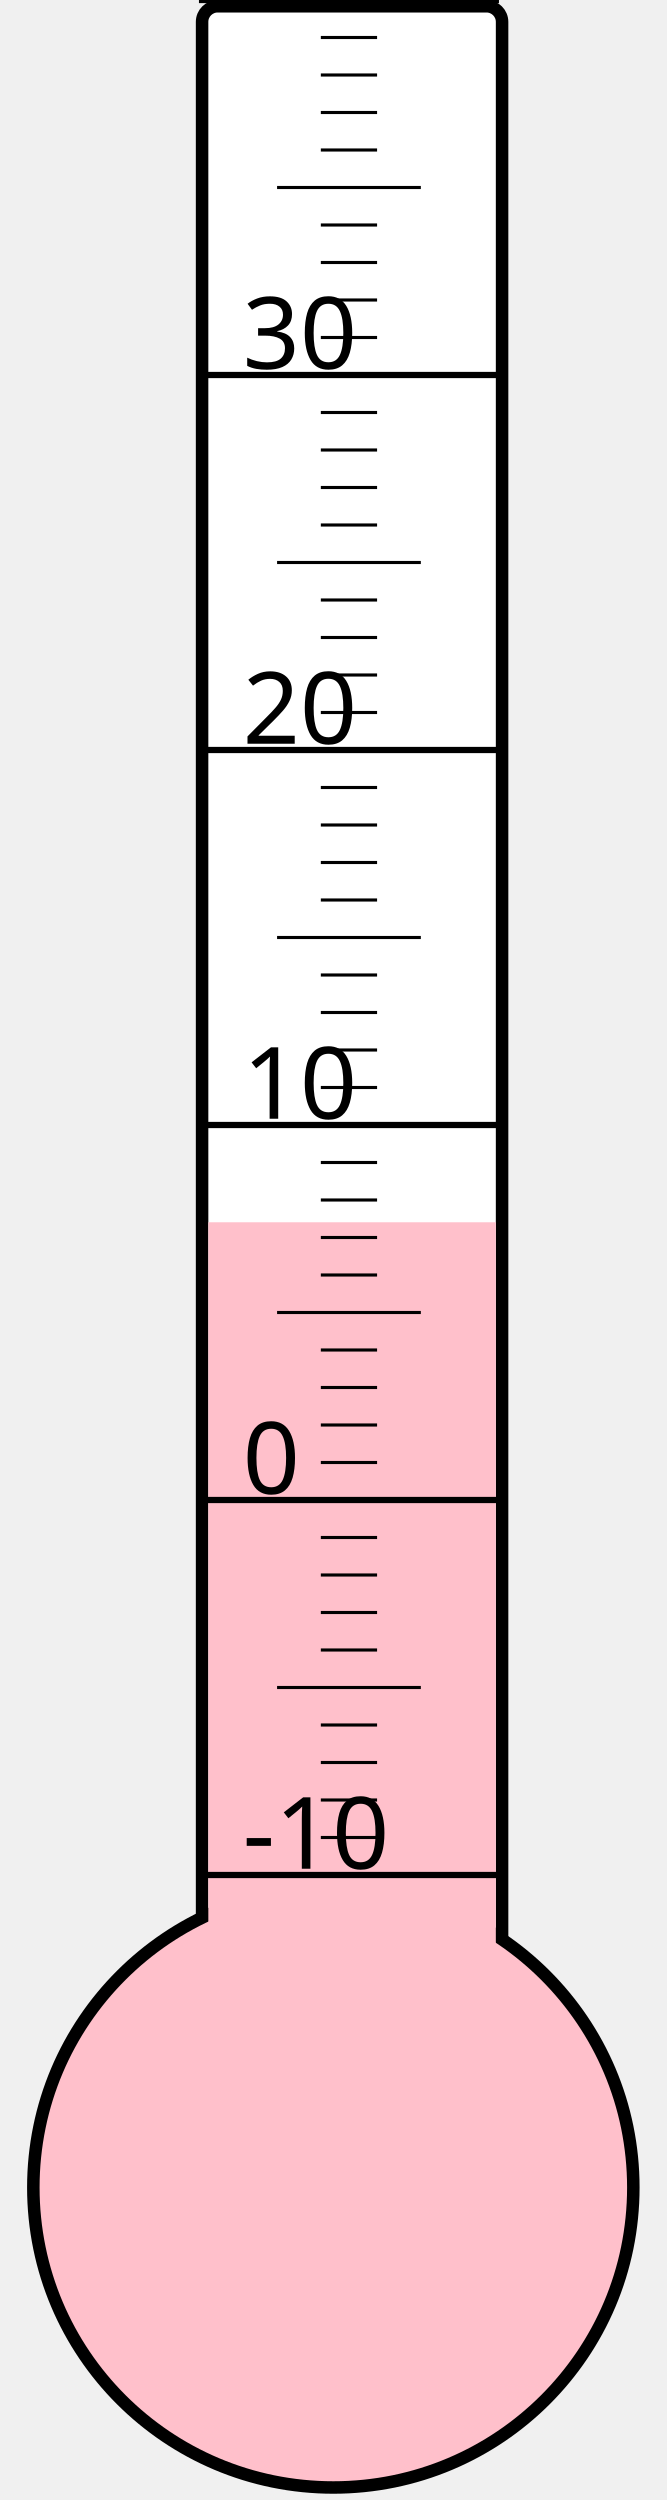
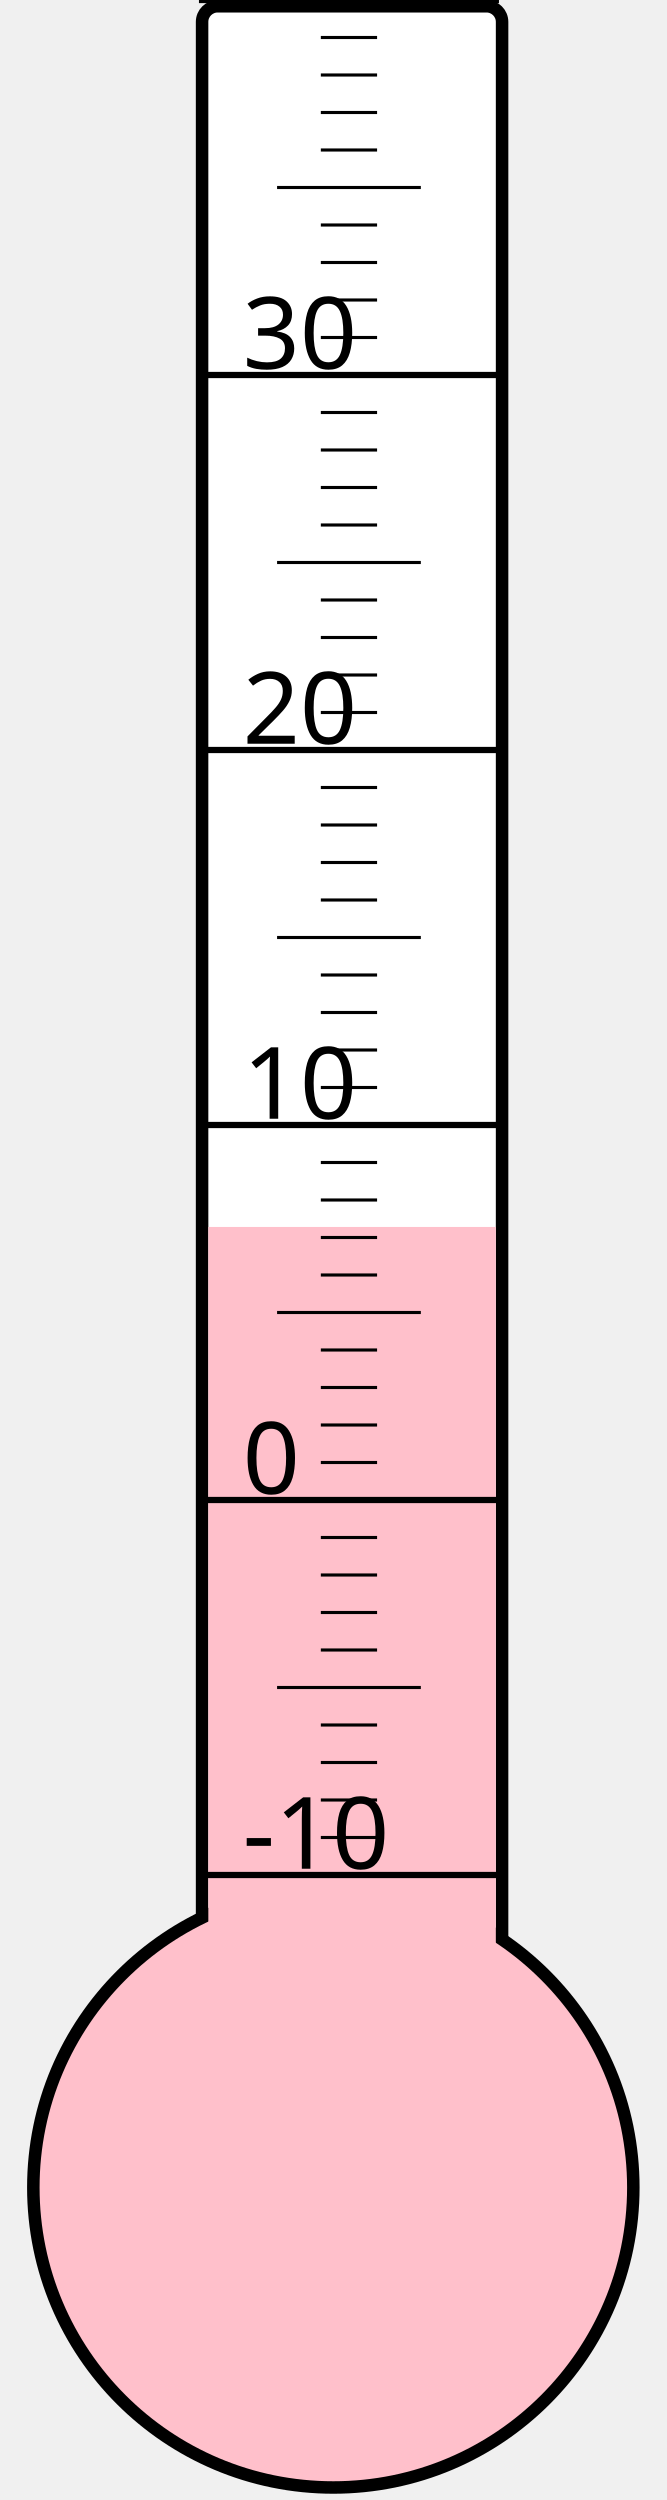
<svg xmlns="http://www.w3.org/2000/svg" width="40px" height="150px" viewBox="0 0 200 800">
  <rect width="200" height="800" x="0" y="0" style="fill: #ffffeb; fill-opacity: 0;" />
  <rect width="96" height="680" x="58" y="2" rx="5" ry="5" style="fill: white; fill-opacity: 1; stroke: black; stroke-width: 4;" />
  <circle cx="100" cy="700" r="96" style="fill: pink; stroke: black; stroke-width: 4;" />
-   <rect width="92" height="308.875" x="60" y="391.125" style="fill: pink; fill-opacity: 1; stroke-width: 0;" />
+   <rect width="92" height="307.375" x="60" y="392.625" style="fill: pink; fill-opacity: 1; stroke-width: 0;" />
  <text x="71" y="598" style="font-family: sans-serif; font-size: 24pt;">-10</text>
  <text x="71" y="478" style="font-family: sans-serif; font-size: 24pt;">0</text>
  <text x="71" y="358" style="font-family: sans-serif; font-size: 24pt;">10</text>
  <text x="71" y="238" style="font-family: sans-serif; font-size: 24pt;">20</text>
  <text x="71" y="118" style="font-family: sans-serif; font-size: 24pt;">30</text>
  <g style="stroke: black;">
    <line x1="57" y1="600" x2="153" y2="600" style="stroke-width: 2;" />
    <line x1="96" y1="588" x2="114" y2="588" style="stroke-width: 1;" />
    <line x1="96" y1="576" x2="114" y2="576" style="stroke-width: 1;" />
    <line x1="96" y1="564" x2="114" y2="564" style="stroke-width: 1;" />
    <line x1="96" y1="552" x2="114" y2="552" style="stroke-width: 1;" />
    <line x1="82" y1="540" x2="128" y2="540" style="stroke-width: 1;" />
    <line x1="96" y1="528" x2="114" y2="528" style="stroke-width: 1;" />
    <line x1="96" y1="516" x2="114" y2="516" style="stroke-width: 1;" />
    <line x1="96" y1="504" x2="114" y2="504" style="stroke-width: 1;" />
    <line x1="96" y1="492" x2="114" y2="492" style="stroke-width: 1;" />
    <line x1="57" y1="480" x2="153" y2="480" style="stroke-width: 2;" />
    <line x1="96" y1="468" x2="114" y2="468" style="stroke-width: 1;" />
    <line x1="96" y1="456" x2="114" y2="456" style="stroke-width: 1;" />
    <line x1="96" y1="444" x2="114" y2="444" style="stroke-width: 1;" />
    <line x1="96" y1="432" x2="114" y2="432" style="stroke-width: 1;" />
    <line x1="82" y1="420" x2="128" y2="420" style="stroke-width: 1;" />
    <line x1="96" y1="408" x2="114" y2="408" style="stroke-width: 1;" />
    <line x1="96" y1="396" x2="114" y2="396" style="stroke-width: 1;" />
    <line x1="96" y1="384" x2="114" y2="384" style="stroke-width: 1;" />
    <line x1="96" y1="372" x2="114" y2="372" style="stroke-width: 1;" />
    <line x1="57" y1="360" x2="153" y2="360" style="stroke-width: 2;" />
    <line x1="96" y1="348" x2="114" y2="348" style="stroke-width: 1;" />
    <line x1="96" y1="336" x2="114" y2="336" style="stroke-width: 1;" />
    <line x1="96" y1="324" x2="114" y2="324" style="stroke-width: 1;" />
    <line x1="96" y1="312" x2="114" y2="312" style="stroke-width: 1;" />
    <line x1="82" y1="300" x2="128" y2="300" style="stroke-width: 1;" />
    <line x1="96" y1="288" x2="114" y2="288" style="stroke-width: 1;" />
    <line x1="96" y1="276" x2="114" y2="276" style="stroke-width: 1;" />
    <line x1="96" y1="264" x2="114" y2="264" style="stroke-width: 1;" />
    <line x1="96" y1="252" x2="114" y2="252" style="stroke-width: 1;" />
    <line x1="57" y1="240" x2="153" y2="240" style="stroke-width: 2;" />
    <line x1="96" y1="228" x2="114" y2="228" style="stroke-width: 1;" />
    <line x1="96" y1="216" x2="114" y2="216" style="stroke-width: 1;" />
    <line x1="96" y1="204" x2="114" y2="204" style="stroke-width: 1;" />
    <line x1="96" y1="192" x2="114" y2="192" style="stroke-width: 1;" />
    <line x1="82" y1="180" x2="128" y2="180" style="stroke-width: 1;" />
    <line x1="96" y1="168" x2="114" y2="168" style="stroke-width: 1;" />
    <line x1="96" y1="156" x2="114" y2="156" style="stroke-width: 1;" />
    <line x1="96" y1="144" x2="114" y2="144" style="stroke-width: 1;" />
    <line x1="96" y1="132" x2="114" y2="132" style="stroke-width: 1;" />
    <line x1="57" y1="120" x2="153" y2="120" style="stroke-width: 2;" />
    <line x1="96" y1="108" x2="114" y2="108" style="stroke-width: 1;" />
    <line x1="96" y1="96" x2="114" y2="96" style="stroke-width: 1;" />
    <line x1="96" y1="84" x2="114" y2="84" style="stroke-width: 1;" />
    <line x1="96" y1="72" x2="114" y2="72" style="stroke-width: 1;" />
    <line x1="82" y1="60" x2="128" y2="60" style="stroke-width: 1;" />
    <line x1="96" y1="48" x2="114" y2="48" style="stroke-width: 1;" />
    <line x1="96" y1="36" x2="114" y2="36" style="stroke-width: 1;" />
    <line x1="96" y1="24" x2="114" y2="24" style="stroke-width: 1;" />
    <line x1="96" y1="12" x2="114" y2="12" style="stroke-width: 1;" />
    <line x1="57" y1="0" x2="153" y2="0" style="stroke-width: 2;" />
  </g>
</svg>
